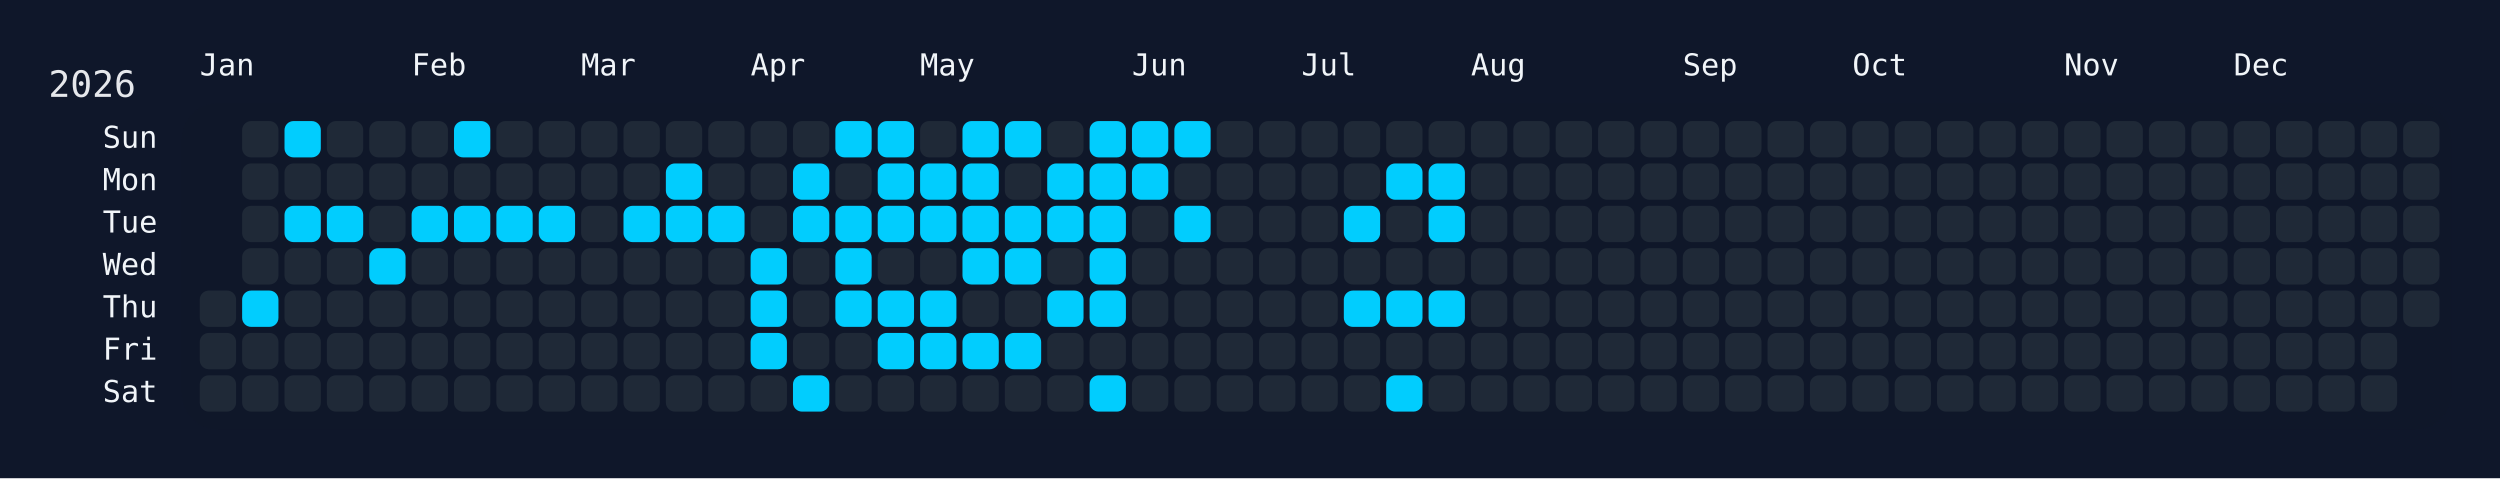
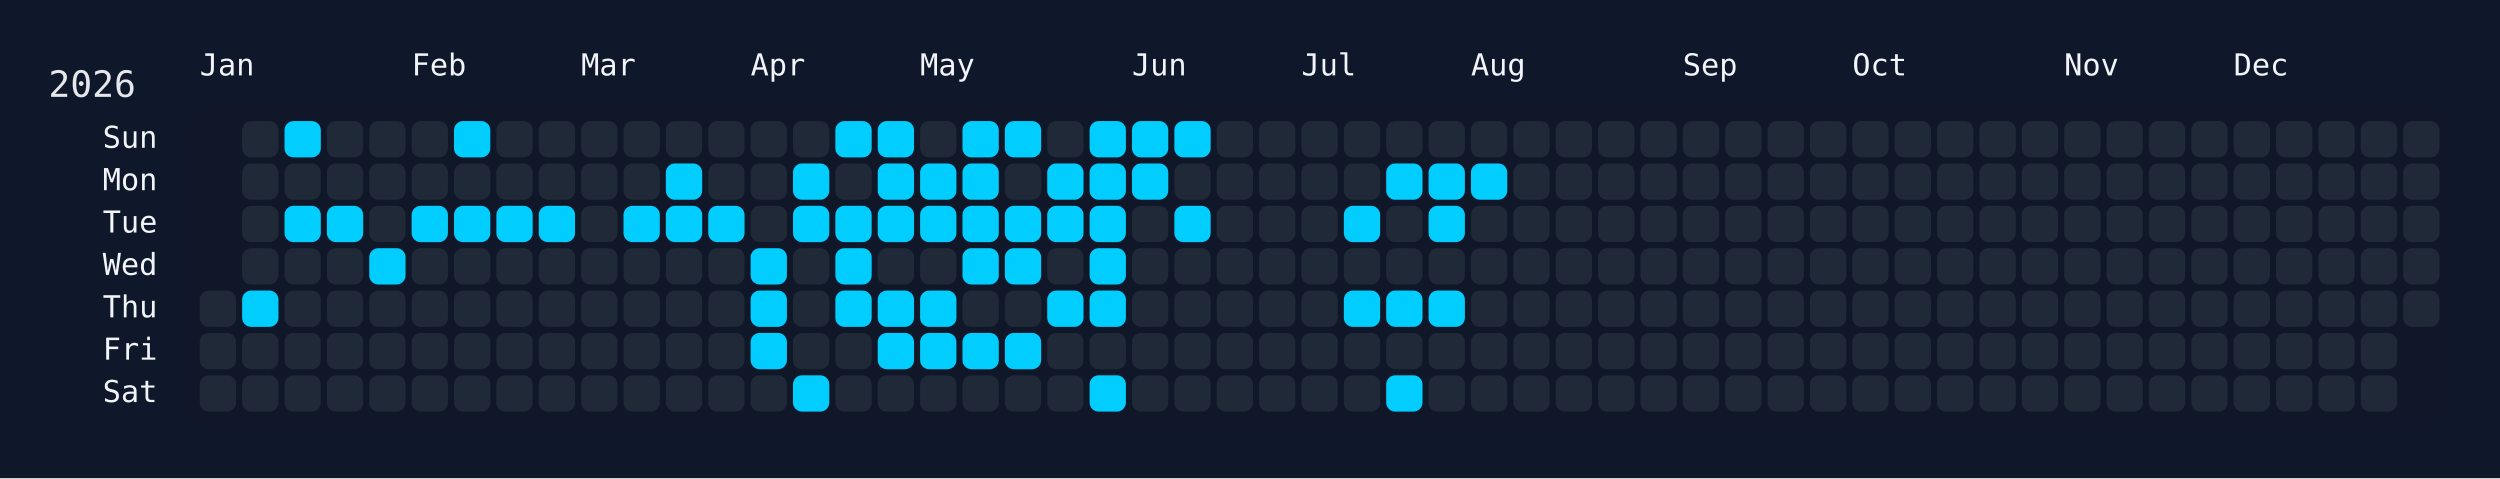
<svg xmlns="http://www.w3.org/2000/svg" width="826" height="158" viewBox="0 0 826 158">
  <rect width="826" height="158" fill="#0f172a" />
  <rect x="60" y="34" width="750" height="108" rx="12" ry="12" fill="rgba(15, 23, 42, 0.8)" />
  <text x="16" y="32" font-size="12" fill="#e5e7eb" font-family="JetBrains Mono, ui-monospace, SFMono-Regular, Menlo, Monaco, Consolas, monospace">2026</text>
  <text x="66" y="18" font-size="10" fill="#f1f5f9" font-family="JetBrains Mono, ui-monospace, SFMono-Regular, Menlo, Monaco, Consolas, monospace" dominant-baseline="hanging">Jan</text>
  <text x="136" y="18" font-size="10" fill="#f1f5f9" font-family="JetBrains Mono, ui-monospace, SFMono-Regular, Menlo, Monaco, Consolas, monospace" dominant-baseline="hanging">Feb</text>
  <text x="192" y="18" font-size="10" fill="#f1f5f9" font-family="JetBrains Mono, ui-monospace, SFMono-Regular, Menlo, Monaco, Consolas, monospace" dominant-baseline="hanging">Mar</text>
  <text x="248" y="18" font-size="10" fill="#f1f5f9" font-family="JetBrains Mono, ui-monospace, SFMono-Regular, Menlo, Monaco, Consolas, monospace" dominant-baseline="hanging">Apr</text>
  <text x="304" y="18" font-size="10" fill="#f1f5f9" font-family="JetBrains Mono, ui-monospace, SFMono-Regular, Menlo, Monaco, Consolas, monospace" dominant-baseline="hanging">May</text>
  <text x="374" y="18" font-size="10" fill="#f1f5f9" font-family="JetBrains Mono, ui-monospace, SFMono-Regular, Menlo, Monaco, Consolas, monospace" dominant-baseline="hanging">Jun</text>
  <text x="430" y="18" font-size="10" fill="#f1f5f9" font-family="JetBrains Mono, ui-monospace, SFMono-Regular, Menlo, Monaco, Consolas, monospace" dominant-baseline="hanging">Jul</text>
  <text x="486" y="18" font-size="10" fill="#f1f5f9" font-family="JetBrains Mono, ui-monospace, SFMono-Regular, Menlo, Monaco, Consolas, monospace" dominant-baseline="hanging">Aug</text>
  <text x="556" y="18" font-size="10" fill="#f1f5f9" font-family="JetBrains Mono, ui-monospace, SFMono-Regular, Menlo, Monaco, Consolas, monospace" dominant-baseline="hanging">Sep</text>
  <text x="612" y="18" font-size="10" fill="#f1f5f9" font-family="JetBrains Mono, ui-monospace, SFMono-Regular, Menlo, Monaco, Consolas, monospace" dominant-baseline="hanging">Oct</text>
  <text x="682" y="18" font-size="10" fill="#f1f5f9" font-family="JetBrains Mono, ui-monospace, SFMono-Regular, Menlo, Monaco, Consolas, monospace" dominant-baseline="hanging">Nov</text>
  <text x="738" y="18" font-size="10" fill="#f1f5f9" font-family="JetBrains Mono, ui-monospace, SFMono-Regular, Menlo, Monaco, Consolas, monospace" dominant-baseline="hanging">Dec</text>
  <text x="52" y="46.0" font-size="10" fill="#f1f5f9" font-family="JetBrains Mono, ui-monospace, SFMono-Regular, Menlo, Monaco, Consolas, monospace" text-anchor="end" dominant-baseline="middle">Sun</text>
  <text x="52" y="60.0" font-size="10" fill="#f1f5f9" font-family="JetBrains Mono, ui-monospace, SFMono-Regular, Menlo, Monaco, Consolas, monospace" text-anchor="end" dominant-baseline="middle">Mon</text>
  <text x="52" y="74.0" font-size="10" fill="#f1f5f9" font-family="JetBrains Mono, ui-monospace, SFMono-Regular, Menlo, Monaco, Consolas, monospace" text-anchor="end" dominant-baseline="middle">Tue</text>
  <text x="52" y="88.0" font-size="10" fill="#f1f5f9" font-family="JetBrains Mono, ui-monospace, SFMono-Regular, Menlo, Monaco, Consolas, monospace" text-anchor="end" dominant-baseline="middle">Wed</text>
  <text x="52" y="102.0" font-size="10" fill="#f1f5f9" font-family="JetBrains Mono, ui-monospace, SFMono-Regular, Menlo, Monaco, Consolas, monospace" text-anchor="end" dominant-baseline="middle">Thu</text>
  <text x="52" y="116.0" font-size="10" fill="#f1f5f9" font-family="JetBrains Mono, ui-monospace, SFMono-Regular, Menlo, Monaco, Consolas, monospace" text-anchor="end" dominant-baseline="middle">Fri</text>
  <text x="52" y="130.0" font-size="10" fill="#f1f5f9" font-family="JetBrains Mono, ui-monospace, SFMono-Regular, Menlo, Monaco, Consolas, monospace" text-anchor="end" dominant-baseline="middle">Sat</text>
  <g transform="translate(66,40)">
    <rect x="0" y="56" width="12" height="12" rx="3" ry="3" fill="#1f2937" data-date="2026-01-01" />
    <rect x="0" y="70" width="12" height="12" rx="3" ry="3" fill="#1f2937" data-date="2026-01-02" />
    <rect x="0" y="84" width="12" height="12" rx="3" ry="3" fill="#1f2937" data-date="2026-01-03" />
    <rect x="14" y="0" width="12" height="12" rx="3" ry="3" fill="#1f2937" data-date="2026-01-04" />
    <rect x="14" y="14" width="12" height="12" rx="3" ry="3" fill="#1f2937" data-date="2026-01-05" />
    <rect x="14" y="28" width="12" height="12" rx="3" ry="3" fill="#1f2937" data-date="2026-01-06" />
    <rect x="14" y="42" width="12" height="12" rx="3" ry="3" fill="#1f2937" data-date="2026-01-07" />
    <rect x="14" y="56" width="12" height="12" rx="3" ry="3" fill="#01cdfe" data-date="2026-01-08" />
    <rect x="14" y="70" width="12" height="12" rx="3" ry="3" fill="#1f2937" data-date="2026-01-09" />
    <rect x="14" y="84" width="12" height="12" rx="3" ry="3" fill="#1f2937" data-date="2026-01-10" />
    <rect x="28" y="0" width="12" height="12" rx="3" ry="3" fill="#01cdfe" data-date="2026-01-11" />
    <rect x="28" y="14" width="12" height="12" rx="3" ry="3" fill="#1f2937" data-date="2026-01-12" />
    <rect x="28" y="28" width="12" height="12" rx="3" ry="3" fill="#01cdfe" data-date="2026-01-13" />
    <rect x="28" y="42" width="12" height="12" rx="3" ry="3" fill="#1f2937" data-date="2026-01-14" />
    <rect x="28" y="56" width="12" height="12" rx="3" ry="3" fill="#1f2937" data-date="2026-01-15" />
    <rect x="28" y="70" width="12" height="12" rx="3" ry="3" fill="#1f2937" data-date="2026-01-16" />
    <rect x="28" y="84" width="12" height="12" rx="3" ry="3" fill="#1f2937" data-date="2026-01-17" />
    <rect x="42" y="0" width="12" height="12" rx="3" ry="3" fill="#1f2937" data-date="2026-01-18" />
    <rect x="42" y="14" width="12" height="12" rx="3" ry="3" fill="#1f2937" data-date="2026-01-19" />
    <rect x="42" y="28" width="12" height="12" rx="3" ry="3" fill="#01cdfe" data-date="2026-01-20" />
    <rect x="42" y="42" width="12" height="12" rx="3" ry="3" fill="#1f2937" data-date="2026-01-21" />
    <rect x="42" y="56" width="12" height="12" rx="3" ry="3" fill="#1f2937" data-date="2026-01-22" />
    <rect x="42" y="70" width="12" height="12" rx="3" ry="3" fill="#1f2937" data-date="2026-01-23" />
    <rect x="42" y="84" width="12" height="12" rx="3" ry="3" fill="#1f2937" data-date="2026-01-24" />
    <rect x="56" y="0" width="12" height="12" rx="3" ry="3" fill="#1f2937" data-date="2026-01-25" />
    <rect x="56" y="14" width="12" height="12" rx="3" ry="3" fill="#1f2937" data-date="2026-01-26" />
    <rect x="56" y="28" width="12" height="12" rx="3" ry="3" fill="#1f2937" data-date="2026-01-27" />
    <rect x="56" y="42" width="12" height="12" rx="3" ry="3" fill="#01cdfe" data-date="2026-01-28" />
    <rect x="56" y="56" width="12" height="12" rx="3" ry="3" fill="#1f2937" data-date="2026-01-29" />
    <rect x="56" y="70" width="12" height="12" rx="3" ry="3" fill="#1f2937" data-date="2026-01-30" />
    <rect x="56" y="84" width="12" height="12" rx="3" ry="3" fill="#1f2937" data-date="2026-01-31" />
    <rect x="70" y="0" width="12" height="12" rx="3" ry="3" fill="#1f2937" data-date="2026-02-01" />
    <rect x="70" y="14" width="12" height="12" rx="3" ry="3" fill="#1f2937" data-date="2026-02-02" />
    <rect x="70" y="28" width="12" height="12" rx="3" ry="3" fill="#01cdfe" data-date="2026-02-03" />
    <rect x="70" y="42" width="12" height="12" rx="3" ry="3" fill="#1f2937" data-date="2026-02-04" />
    <rect x="70" y="56" width="12" height="12" rx="3" ry="3" fill="#1f2937" data-date="2026-02-05" />
    <rect x="70" y="70" width="12" height="12" rx="3" ry="3" fill="#1f2937" data-date="2026-02-06" />
    <rect x="70" y="84" width="12" height="12" rx="3" ry="3" fill="#1f2937" data-date="2026-02-07" />
    <rect x="84" y="0" width="12" height="12" rx="3" ry="3" fill="#01cdfe" data-date="2026-02-08" />
    <rect x="84" y="14" width="12" height="12" rx="3" ry="3" fill="#1f2937" data-date="2026-02-09" />
    <rect x="84" y="28" width="12" height="12" rx="3" ry="3" fill="#01cdfe" data-date="2026-02-10" />
    <rect x="84" y="42" width="12" height="12" rx="3" ry="3" fill="#1f2937" data-date="2026-02-11" />
    <rect x="84" y="56" width="12" height="12" rx="3" ry="3" fill="#1f2937" data-date="2026-02-12" />
    <rect x="84" y="70" width="12" height="12" rx="3" ry="3" fill="#1f2937" data-date="2026-02-13" />
    <rect x="84" y="84" width="12" height="12" rx="3" ry="3" fill="#1f2937" data-date="2026-02-14" />
    <rect x="98" y="0" width="12" height="12" rx="3" ry="3" fill="#1f2937" data-date="2026-02-15" />
    <rect x="98" y="14" width="12" height="12" rx="3" ry="3" fill="#1f2937" data-date="2026-02-16" />
    <rect x="98" y="28" width="12" height="12" rx="3" ry="3" fill="#01cdfe" data-date="2026-02-17" />
    <rect x="98" y="42" width="12" height="12" rx="3" ry="3" fill="#1f2937" data-date="2026-02-18" />
    <rect x="98" y="56" width="12" height="12" rx="3" ry="3" fill="#1f2937" data-date="2026-02-19" />
    <rect x="98" y="70" width="12" height="12" rx="3" ry="3" fill="#1f2937" data-date="2026-02-20" />
    <rect x="98" y="84" width="12" height="12" rx="3" ry="3" fill="#1f2937" data-date="2026-02-21" />
    <rect x="112" y="0" width="12" height="12" rx="3" ry="3" fill="#1f2937" data-date="2026-02-22" />
    <rect x="112" y="14" width="12" height="12" rx="3" ry="3" fill="#1f2937" data-date="2026-02-23" />
    <rect x="112" y="28" width="12" height="12" rx="3" ry="3" fill="#01cdfe" data-date="2026-02-24" />
    <rect x="112" y="42" width="12" height="12" rx="3" ry="3" fill="#1f2937" data-date="2026-02-25" />
    <rect x="112" y="56" width="12" height="12" rx="3" ry="3" fill="#1f2937" data-date="2026-02-26" />
    <rect x="112" y="70" width="12" height="12" rx="3" ry="3" fill="#1f2937" data-date="2026-02-27" />
    <rect x="112" y="84" width="12" height="12" rx="3" ry="3" fill="#1f2937" data-date="2026-02-28" />
    <rect x="126" y="0" width="12" height="12" rx="3" ry="3" fill="#1f2937" data-date="2026-03-01" />
    <rect x="126" y="14" width="12" height="12" rx="3" ry="3" fill="#1f2937" data-date="2026-03-02" />
    <rect x="126" y="28" width="12" height="12" rx="3" ry="3" fill="#1f2937" data-date="2026-03-03" />
    <rect x="126" y="42" width="12" height="12" rx="3" ry="3" fill="#1f2937" data-date="2026-03-04" />
    <rect x="126" y="56" width="12" height="12" rx="3" ry="3" fill="#1f2937" data-date="2026-03-05" />
    <rect x="126" y="70" width="12" height="12" rx="3" ry="3" fill="#1f2937" data-date="2026-03-06" />
    <rect x="126" y="84" width="12" height="12" rx="3" ry="3" fill="#1f2937" data-date="2026-03-07" />
    <rect x="140" y="0" width="12" height="12" rx="3" ry="3" fill="#1f2937" data-date="2026-03-08" />
    <rect x="140" y="14" width="12" height="12" rx="3" ry="3" fill="#1f2937" data-date="2026-03-09" />
    <rect x="140" y="28" width="12" height="12" rx="3" ry="3" fill="#01cdfe" data-date="2026-03-10" />
    <rect x="140" y="42" width="12" height="12" rx="3" ry="3" fill="#1f2937" data-date="2026-03-11" />
    <rect x="140" y="56" width="12" height="12" rx="3" ry="3" fill="#1f2937" data-date="2026-03-12" />
    <rect x="140" y="70" width="12" height="12" rx="3" ry="3" fill="#1f2937" data-date="2026-03-13" />
    <rect x="140" y="84" width="12" height="12" rx="3" ry="3" fill="#1f2937" data-date="2026-03-14" />
    <rect x="154" y="0" width="12" height="12" rx="3" ry="3" fill="#1f2937" data-date="2026-03-15" />
    <rect x="154" y="14" width="12" height="12" rx="3" ry="3" fill="#01cdfe" data-date="2026-03-16" />
    <rect x="154" y="28" width="12" height="12" rx="3" ry="3" fill="#01cdfe" data-date="2026-03-17" />
    <rect x="154" y="42" width="12" height="12" rx="3" ry="3" fill="#1f2937" data-date="2026-03-18" />
    <rect x="154" y="56" width="12" height="12" rx="3" ry="3" fill="#1f2937" data-date="2026-03-19" />
    <rect x="154" y="70" width="12" height="12" rx="3" ry="3" fill="#1f2937" data-date="2026-03-20" />
    <rect x="154" y="84" width="12" height="12" rx="3" ry="3" fill="#1f2937" data-date="2026-03-21" />
    <rect x="168" y="0" width="12" height="12" rx="3" ry="3" fill="#1f2937" data-date="2026-03-22" />
    <rect x="168" y="14" width="12" height="12" rx="3" ry="3" fill="#1f2937" data-date="2026-03-23" />
    <rect x="168" y="28" width="12" height="12" rx="3" ry="3" fill="#01cdfe" data-date="2026-03-24" />
    <rect x="168" y="42" width="12" height="12" rx="3" ry="3" fill="#1f2937" data-date="2026-03-25" />
    <rect x="168" y="56" width="12" height="12" rx="3" ry="3" fill="#1f2937" data-date="2026-03-26" />
    <rect x="168" y="70" width="12" height="12" rx="3" ry="3" fill="#1f2937" data-date="2026-03-27" />
    <rect x="168" y="84" width="12" height="12" rx="3" ry="3" fill="#1f2937" data-date="2026-03-28" />
    <rect x="182" y="0" width="12" height="12" rx="3" ry="3" fill="#1f2937" data-date="2026-03-29" />
    <rect x="182" y="14" width="12" height="12" rx="3" ry="3" fill="#1f2937" data-date="2026-03-30" />
    <rect x="182" y="28" width="12" height="12" rx="3" ry="3" fill="#1f2937" data-date="2026-03-31" />
    <rect x="182" y="42" width="12" height="12" rx="3" ry="3" fill="#01cdfe" data-date="2026-04-01" />
    <rect x="182" y="56" width="12" height="12" rx="3" ry="3" fill="#01cdfe" data-date="2026-04-02" />
    <rect x="182" y="70" width="12" height="12" rx="3" ry="3" fill="#01cdfe" data-date="2026-04-03" />
    <rect x="182" y="84" width="12" height="12" rx="3" ry="3" fill="#1f2937" data-date="2026-04-04" />
    <rect x="196" y="0" width="12" height="12" rx="3" ry="3" fill="#1f2937" data-date="2026-04-05" />
    <rect x="196" y="14" width="12" height="12" rx="3" ry="3" fill="#01cdfe" data-date="2026-04-06" />
    <rect x="196" y="28" width="12" height="12" rx="3" ry="3" fill="#01cdfe" data-date="2026-04-07" />
    <rect x="196" y="42" width="12" height="12" rx="3" ry="3" fill="#1f2937" data-date="2026-04-08" />
    <rect x="196" y="56" width="12" height="12" rx="3" ry="3" fill="#1f2937" data-date="2026-04-09" />
    <rect x="196" y="70" width="12" height="12" rx="3" ry="3" fill="#1f2937" data-date="2026-04-10" />
    <rect x="196" y="84" width="12" height="12" rx="3" ry="3" fill="#01cdfe" data-date="2026-04-11" />
    <rect x="210" y="0" width="12" height="12" rx="3" ry="3" fill="#01cdfe" data-date="2026-04-12" />
    <rect x="210" y="14" width="12" height="12" rx="3" ry="3" fill="#1f2937" data-date="2026-04-13" />
    <rect x="210" y="28" width="12" height="12" rx="3" ry="3" fill="#01cdfe" data-date="2026-04-14" />
    <rect x="210" y="42" width="12" height="12" rx="3" ry="3" fill="#01cdfe" data-date="2026-04-15" />
    <rect x="210" y="56" width="12" height="12" rx="3" ry="3" fill="#01cdfe" data-date="2026-04-16" />
    <rect x="210" y="70" width="12" height="12" rx="3" ry="3" fill="#1f2937" data-date="2026-04-17" />
    <rect x="210" y="84" width="12" height="12" rx="3" ry="3" fill="#1f2937" data-date="2026-04-18" />
    <rect x="224" y="0" width="12" height="12" rx="3" ry="3" fill="#01cdfe" data-date="2026-04-19" />
    <rect x="224" y="14" width="12" height="12" rx="3" ry="3" fill="#01cdfe" data-date="2026-04-20" />
    <rect x="224" y="28" width="12" height="12" rx="3" ry="3" fill="#01cdfe" data-date="2026-04-21" />
    <rect x="224" y="42" width="12" height="12" rx="3" ry="3" fill="#1f2937" data-date="2026-04-22" />
    <rect x="224" y="56" width="12" height="12" rx="3" ry="3" fill="#01cdfe" data-date="2026-04-23" />
    <rect x="224" y="70" width="12" height="12" rx="3" ry="3" fill="#01cdfe" data-date="2026-04-24" />
    <rect x="224" y="84" width="12" height="12" rx="3" ry="3" fill="#1f2937" data-date="2026-04-25" />
    <rect x="238" y="0" width="12" height="12" rx="3" ry="3" fill="#1f2937" data-date="2026-04-26" />
    <rect x="238" y="14" width="12" height="12" rx="3" ry="3" fill="#01cdfe" data-date="2026-04-27" />
    <rect x="238" y="28" width="12" height="12" rx="3" ry="3" fill="#01cdfe" data-date="2026-04-28" />
    <rect x="238" y="42" width="12" height="12" rx="3" ry="3" fill="#1f2937" data-date="2026-04-29" />
    <rect x="238" y="56" width="12" height="12" rx="3" ry="3" fill="#01cdfe" data-date="2026-04-30" />
    <rect x="238" y="70" width="12" height="12" rx="3" ry="3" fill="#01cdfe" data-date="2026-05-01" />
    <rect x="238" y="84" width="12" height="12" rx="3" ry="3" fill="#1f2937" data-date="2026-05-02" />
    <rect x="252" y="0" width="12" height="12" rx="3" ry="3" fill="#01cdfe" data-date="2026-05-03" />
    <rect x="252" y="14" width="12" height="12" rx="3" ry="3" fill="#01cdfe" data-date="2026-05-04" />
    <rect x="252" y="28" width="12" height="12" rx="3" ry="3" fill="#01cdfe" data-date="2026-05-05" />
    <rect x="252" y="42" width="12" height="12" rx="3" ry="3" fill="#01cdfe" data-date="2026-05-06" />
    <rect x="252" y="56" width="12" height="12" rx="3" ry="3" fill="#1f2937" data-date="2026-05-07" />
    <rect x="252" y="70" width="12" height="12" rx="3" ry="3" fill="#01cdfe" data-date="2026-05-08" />
    <rect x="252" y="84" width="12" height="12" rx="3" ry="3" fill="#1f2937" data-date="2026-05-09" />
    <rect x="266" y="0" width="12" height="12" rx="3" ry="3" fill="#01cdfe" data-date="2026-05-10" />
    <rect x="266" y="14" width="12" height="12" rx="3" ry="3" fill="#1f2937" data-date="2026-05-11" />
    <rect x="266" y="28" width="12" height="12" rx="3" ry="3" fill="#01cdfe" data-date="2026-05-12" />
    <rect x="266" y="42" width="12" height="12" rx="3" ry="3" fill="#01cdfe" data-date="2026-05-13" />
    <rect x="266" y="56" width="12" height="12" rx="3" ry="3" fill="#1f2937" data-date="2026-05-14" />
    <rect x="266" y="70" width="12" height="12" rx="3" ry="3" fill="#01cdfe" data-date="2026-05-15" />
    <rect x="266" y="84" width="12" height="12" rx="3" ry="3" fill="#1f2937" data-date="2026-05-16" />
    <rect x="280" y="0" width="12" height="12" rx="3" ry="3" fill="#1f2937" data-date="2026-05-17" />
    <rect x="280" y="14" width="12" height="12" rx="3" ry="3" fill="#01cdfe" data-date="2026-05-18" />
    <rect x="280" y="28" width="12" height="12" rx="3" ry="3" fill="#01cdfe" data-date="2026-05-19" />
    <rect x="280" y="42" width="12" height="12" rx="3" ry="3" fill="#1f2937" data-date="2026-05-20" />
    <rect x="280" y="56" width="12" height="12" rx="3" ry="3" fill="#01cdfe" data-date="2026-05-21" />
    <rect x="280" y="70" width="12" height="12" rx="3" ry="3" fill="#1f2937" data-date="2026-05-22" />
    <rect x="280" y="84" width="12" height="12" rx="3" ry="3" fill="#1f2937" data-date="2026-05-23" />
    <rect x="294" y="0" width="12" height="12" rx="3" ry="3" fill="#01cdfe" data-date="2026-05-24" />
    <rect x="294" y="14" width="12" height="12" rx="3" ry="3" fill="#01cdfe" data-date="2026-05-25" />
    <rect x="294" y="28" width="12" height="12" rx="3" ry="3" fill="#01cdfe" data-date="2026-05-26" />
    <rect x="294" y="42" width="12" height="12" rx="3" ry="3" fill="#01cdfe" data-date="2026-05-27" />
    <rect x="294" y="56" width="12" height="12" rx="3" ry="3" fill="#01cdfe" data-date="2026-05-28" />
    <rect x="294" y="70" width="12" height="12" rx="3" ry="3" fill="#1f2937" data-date="2026-05-29" />
    <rect x="294" y="84" width="12" height="12" rx="3" ry="3" fill="#01cdfe" data-date="2026-05-30" />
    <rect x="308" y="0" width="12" height="12" rx="3" ry="3" fill="#01cdfe" data-date="2026-05-31" />
    <rect x="308" y="14" width="12" height="12" rx="3" ry="3" fill="#01cdfe" data-date="2026-06-01" />
    <rect x="308" y="28" width="12" height="12" rx="3" ry="3" fill="#1f2937" data-date="2026-06-02" />
    <rect x="308" y="42" width="12" height="12" rx="3" ry="3" fill="#1f2937" data-date="2026-06-03" />
    <rect x="308" y="56" width="12" height="12" rx="3" ry="3" fill="#1f2937" data-date="2026-06-04" />
    <rect x="308" y="70" width="12" height="12" rx="3" ry="3" fill="#1f2937" data-date="2026-06-05" />
    <rect x="308" y="84" width="12" height="12" rx="3" ry="3" fill="#1f2937" data-date="2026-06-06" />
    <rect x="322" y="0" width="12" height="12" rx="3" ry="3" fill="#01cdfe" data-date="2026-06-07" />
    <rect x="322" y="14" width="12" height="12" rx="3" ry="3" fill="#1f2937" data-date="2026-06-08" />
    <rect x="322" y="28" width="12" height="12" rx="3" ry="3" fill="#01cdfe" data-date="2026-06-09" />
    <rect x="322" y="42" width="12" height="12" rx="3" ry="3" fill="#1f2937" data-date="2026-06-10" />
    <rect x="322" y="56" width="12" height="12" rx="3" ry="3" fill="#1f2937" data-date="2026-06-11" />
    <rect x="322" y="70" width="12" height="12" rx="3" ry="3" fill="#1f2937" data-date="2026-06-12" />
    <rect x="322" y="84" width="12" height="12" rx="3" ry="3" fill="#1f2937" data-date="2026-06-13" />
    <rect x="336" y="0" width="12" height="12" rx="3" ry="3" fill="#1f2937" data-date="2026-06-14" />
    <rect x="336" y="14" width="12" height="12" rx="3" ry="3" fill="#1f2937" data-date="2026-06-15" />
    <rect x="336" y="28" width="12" height="12" rx="3" ry="3" fill="#1f2937" data-date="2026-06-16" />
    <rect x="336" y="42" width="12" height="12" rx="3" ry="3" fill="#1f2937" data-date="2026-06-17" />
    <rect x="336" y="56" width="12" height="12" rx="3" ry="3" fill="#1f2937" data-date="2026-06-18" />
    <rect x="336" y="70" width="12" height="12" rx="3" ry="3" fill="#1f2937" data-date="2026-06-19" />
    <rect x="336" y="84" width="12" height="12" rx="3" ry="3" fill="#1f2937" data-date="2026-06-20" />
    <rect x="350" y="0" width="12" height="12" rx="3" ry="3" fill="#1f2937" data-date="2026-06-21" />
    <rect x="350" y="14" width="12" height="12" rx="3" ry="3" fill="#1f2937" data-date="2026-06-22" />
    <rect x="350" y="28" width="12" height="12" rx="3" ry="3" fill="#1f2937" data-date="2026-06-23" />
    <rect x="350" y="42" width="12" height="12" rx="3" ry="3" fill="#1f2937" data-date="2026-06-24" />
    <rect x="350" y="56" width="12" height="12" rx="3" ry="3" fill="#1f2937" data-date="2026-06-25" />
    <rect x="350" y="70" width="12" height="12" rx="3" ry="3" fill="#1f2937" data-date="2026-06-26" />
    <rect x="350" y="84" width="12" height="12" rx="3" ry="3" fill="#1f2937" data-date="2026-06-27" />
    <rect x="364" y="0" width="12" height="12" rx="3" ry="3" fill="#1f2937" data-date="2026-06-28" />
    <rect x="364" y="14" width="12" height="12" rx="3" ry="3" fill="#1f2937" data-date="2026-06-29" />
    <rect x="364" y="28" width="12" height="12" rx="3" ry="3" fill="#1f2937" data-date="2026-06-30" />
    <rect x="364" y="42" width="12" height="12" rx="3" ry="3" fill="#1f2937" data-date="2026-07-01" />
    <rect x="364" y="56" width="12" height="12" rx="3" ry="3" fill="#1f2937" data-date="2026-07-02" />
    <rect x="364" y="70" width="12" height="12" rx="3" ry="3" fill="#1f2937" data-date="2026-07-03" />
    <rect x="364" y="84" width="12" height="12" rx="3" ry="3" fill="#1f2937" data-date="2026-07-04" />
    <rect x="378" y="0" width="12" height="12" rx="3" ry="3" fill="#1f2937" data-date="2026-07-05" />
    <rect x="378" y="14" width="12" height="12" rx="3" ry="3" fill="#1f2937" data-date="2026-07-06" />
    <rect x="378" y="28" width="12" height="12" rx="3" ry="3" fill="#01cdfe" data-date="2026-07-07" />
    <rect x="378" y="42" width="12" height="12" rx="3" ry="3" fill="#1f2937" data-date="2026-07-08" />
    <rect x="378" y="56" width="12" height="12" rx="3" ry="3" fill="#01cdfe" data-date="2026-07-09" />
    <rect x="378" y="70" width="12" height="12" rx="3" ry="3" fill="#1f2937" data-date="2026-07-10" />
    <rect x="378" y="84" width="12" height="12" rx="3" ry="3" fill="#1f2937" data-date="2026-07-11" />
    <rect x="392" y="0" width="12" height="12" rx="3" ry="3" fill="#1f2937" data-date="2026-07-12" />
    <rect x="392" y="14" width="12" height="12" rx="3" ry="3" fill="#01cdfe" data-date="2026-07-13" />
    <rect x="392" y="28" width="12" height="12" rx="3" ry="3" fill="#1f2937" data-date="2026-07-14" />
    <rect x="392" y="42" width="12" height="12" rx="3" ry="3" fill="#1f2937" data-date="2026-07-15" />
    <rect x="392" y="56" width="12" height="12" rx="3" ry="3" fill="#01cdfe" data-date="2026-07-16" />
    <rect x="392" y="70" width="12" height="12" rx="3" ry="3" fill="#1f2937" data-date="2026-07-17" />
    <rect x="392" y="84" width="12" height="12" rx="3" ry="3" fill="#01cdfe" data-date="2026-07-18" />
    <rect x="406" y="0" width="12" height="12" rx="3" ry="3" fill="#1f2937" data-date="2026-07-19" />
    <rect x="406" y="14" width="12" height="12" rx="3" ry="3" fill="#01cdfe" data-date="2026-07-20" />
    <rect x="406" y="28" width="12" height="12" rx="3" ry="3" fill="#01cdfe" data-date="2026-07-21" />
    <rect x="406" y="42" width="12" height="12" rx="3" ry="3" fill="#1f2937" data-date="2026-07-22" />
    <rect x="406" y="56" width="12" height="12" rx="3" ry="3" fill="#01cdfe" data-date="2026-07-23" />
    <rect x="406" y="70" width="12" height="12" rx="3" ry="3" fill="#1f2937" data-date="2026-07-24" />
    <rect x="406" y="84" width="12" height="12" rx="3" ry="3" fill="#1f2937" data-date="2026-07-25" />
    <rect x="420" y="0" width="12" height="12" rx="3" ry="3" fill="#1f2937" data-date="2026-07-26" />
-     <rect x="420" y="14" width="12" height="12" rx="3" ry="3" fill="#1f2937" data-date="2026-07-27" />
+     <rect x="420" y="14" width="12" height="12" rx="3" ry="3" fill="#01cdfe" data-date="2026-07-27" />
    <rect x="420" y="28" width="12" height="12" rx="3" ry="3" fill="#1f2937" data-date="2026-07-28" />
    <rect x="420" y="42" width="12" height="12" rx="3" ry="3" fill="#1f2937" data-date="2026-07-29" />
    <rect x="420" y="56" width="12" height="12" rx="3" ry="3" fill="#1f2937" data-date="2026-07-30" />
    <rect x="420" y="70" width="12" height="12" rx="3" ry="3" fill="#1f2937" data-date="2026-07-31" />
    <rect x="420" y="84" width="12" height="12" rx="3" ry="3" fill="#1f2937" data-date="2026-08-01" />
    <rect x="434" y="0" width="12" height="12" rx="3" ry="3" fill="#1f2937" data-date="2026-08-02" />
    <rect x="434" y="14" width="12" height="12" rx="3" ry="3" fill="#1f2937" data-date="2026-08-03" />
    <rect x="434" y="28" width="12" height="12" rx="3" ry="3" fill="#1f2937" data-date="2026-08-04" />
    <rect x="434" y="42" width="12" height="12" rx="3" ry="3" fill="#1f2937" data-date="2026-08-05" />
    <rect x="434" y="56" width="12" height="12" rx="3" ry="3" fill="#1f2937" data-date="2026-08-06" />
    <rect x="434" y="70" width="12" height="12" rx="3" ry="3" fill="#1f2937" data-date="2026-08-07" />
    <rect x="434" y="84" width="12" height="12" rx="3" ry="3" fill="#1f2937" data-date="2026-08-08" />
    <rect x="448" y="0" width="12" height="12" rx="3" ry="3" fill="#1f2937" data-date="2026-08-09" />
    <rect x="448" y="14" width="12" height="12" rx="3" ry="3" fill="#1f2937" data-date="2026-08-10" />
    <rect x="448" y="28" width="12" height="12" rx="3" ry="3" fill="#1f2937" data-date="2026-08-11" />
    <rect x="448" y="42" width="12" height="12" rx="3" ry="3" fill="#1f2937" data-date="2026-08-12" />
    <rect x="448" y="56" width="12" height="12" rx="3" ry="3" fill="#1f2937" data-date="2026-08-13" />
    <rect x="448" y="70" width="12" height="12" rx="3" ry="3" fill="#1f2937" data-date="2026-08-14" />
    <rect x="448" y="84" width="12" height="12" rx="3" ry="3" fill="#1f2937" data-date="2026-08-15" />
    <rect x="462" y="0" width="12" height="12" rx="3" ry="3" fill="#1f2937" data-date="2026-08-16" />
    <rect x="462" y="14" width="12" height="12" rx="3" ry="3" fill="#1f2937" data-date="2026-08-17" />
    <rect x="462" y="28" width="12" height="12" rx="3" ry="3" fill="#1f2937" data-date="2026-08-18" />
    <rect x="462" y="42" width="12" height="12" rx="3" ry="3" fill="#1f2937" data-date="2026-08-19" />
    <rect x="462" y="56" width="12" height="12" rx="3" ry="3" fill="#1f2937" data-date="2026-08-20" />
    <rect x="462" y="70" width="12" height="12" rx="3" ry="3" fill="#1f2937" data-date="2026-08-21" />
    <rect x="462" y="84" width="12" height="12" rx="3" ry="3" fill="#1f2937" data-date="2026-08-22" />
    <rect x="476" y="0" width="12" height="12" rx="3" ry="3" fill="#1f2937" data-date="2026-08-23" />
    <rect x="476" y="14" width="12" height="12" rx="3" ry="3" fill="#1f2937" data-date="2026-08-24" />
    <rect x="476" y="28" width="12" height="12" rx="3" ry="3" fill="#1f2937" data-date="2026-08-25" />
    <rect x="476" y="42" width="12" height="12" rx="3" ry="3" fill="#1f2937" data-date="2026-08-26" />
    <rect x="476" y="56" width="12" height="12" rx="3" ry="3" fill="#1f2937" data-date="2026-08-27" />
    <rect x="476" y="70" width="12" height="12" rx="3" ry="3" fill="#1f2937" data-date="2026-08-28" />
    <rect x="476" y="84" width="12" height="12" rx="3" ry="3" fill="#1f2937" data-date="2026-08-29" />
    <rect x="490" y="0" width="12" height="12" rx="3" ry="3" fill="#1f2937" data-date="2026-08-30" />
    <rect x="490" y="14" width="12" height="12" rx="3" ry="3" fill="#1f2937" data-date="2026-08-31" />
    <rect x="490" y="28" width="12" height="12" rx="3" ry="3" fill="#1f2937" data-date="2026-09-01" />
    <rect x="490" y="42" width="12" height="12" rx="3" ry="3" fill="#1f2937" data-date="2026-09-02" />
    <rect x="490" y="56" width="12" height="12" rx="3" ry="3" fill="#1f2937" data-date="2026-09-03" />
    <rect x="490" y="70" width="12" height="12" rx="3" ry="3" fill="#1f2937" data-date="2026-09-04" />
    <rect x="490" y="84" width="12" height="12" rx="3" ry="3" fill="#1f2937" data-date="2026-09-05" />
    <rect x="504" y="0" width="12" height="12" rx="3" ry="3" fill="#1f2937" data-date="2026-09-06" />
    <rect x="504" y="14" width="12" height="12" rx="3" ry="3" fill="#1f2937" data-date="2026-09-07" />
    <rect x="504" y="28" width="12" height="12" rx="3" ry="3" fill="#1f2937" data-date="2026-09-08" />
    <rect x="504" y="42" width="12" height="12" rx="3" ry="3" fill="#1f2937" data-date="2026-09-09" />
    <rect x="504" y="56" width="12" height="12" rx="3" ry="3" fill="#1f2937" data-date="2026-09-10" />
    <rect x="504" y="70" width="12" height="12" rx="3" ry="3" fill="#1f2937" data-date="2026-09-11" />
    <rect x="504" y="84" width="12" height="12" rx="3" ry="3" fill="#1f2937" data-date="2026-09-12" />
    <rect x="518" y="0" width="12" height="12" rx="3" ry="3" fill="#1f2937" data-date="2026-09-13" />
    <rect x="518" y="14" width="12" height="12" rx="3" ry="3" fill="#1f2937" data-date="2026-09-14" />
    <rect x="518" y="28" width="12" height="12" rx="3" ry="3" fill="#1f2937" data-date="2026-09-15" />
    <rect x="518" y="42" width="12" height="12" rx="3" ry="3" fill="#1f2937" data-date="2026-09-16" />
    <rect x="518" y="56" width="12" height="12" rx="3" ry="3" fill="#1f2937" data-date="2026-09-17" />
    <rect x="518" y="70" width="12" height="12" rx="3" ry="3" fill="#1f2937" data-date="2026-09-18" />
    <rect x="518" y="84" width="12" height="12" rx="3" ry="3" fill="#1f2937" data-date="2026-09-19" />
    <rect x="532" y="0" width="12" height="12" rx="3" ry="3" fill="#1f2937" data-date="2026-09-20" />
    <rect x="532" y="14" width="12" height="12" rx="3" ry="3" fill="#1f2937" data-date="2026-09-21" />
    <rect x="532" y="28" width="12" height="12" rx="3" ry="3" fill="#1f2937" data-date="2026-09-22" />
    <rect x="532" y="42" width="12" height="12" rx="3" ry="3" fill="#1f2937" data-date="2026-09-23" />
    <rect x="532" y="56" width="12" height="12" rx="3" ry="3" fill="#1f2937" data-date="2026-09-24" />
    <rect x="532" y="70" width="12" height="12" rx="3" ry="3" fill="#1f2937" data-date="2026-09-25" />
    <rect x="532" y="84" width="12" height="12" rx="3" ry="3" fill="#1f2937" data-date="2026-09-26" />
    <rect x="546" y="0" width="12" height="12" rx="3" ry="3" fill="#1f2937" data-date="2026-09-27" />
    <rect x="546" y="14" width="12" height="12" rx="3" ry="3" fill="#1f2937" data-date="2026-09-28" />
    <rect x="546" y="28" width="12" height="12" rx="3" ry="3" fill="#1f2937" data-date="2026-09-29" />
    <rect x="546" y="42" width="12" height="12" rx="3" ry="3" fill="#1f2937" data-date="2026-09-30" />
    <rect x="546" y="56" width="12" height="12" rx="3" ry="3" fill="#1f2937" data-date="2026-10-01" />
    <rect x="546" y="70" width="12" height="12" rx="3" ry="3" fill="#1f2937" data-date="2026-10-02" />
    <rect x="546" y="84" width="12" height="12" rx="3" ry="3" fill="#1f2937" data-date="2026-10-03" />
    <rect x="560" y="0" width="12" height="12" rx="3" ry="3" fill="#1f2937" data-date="2026-10-04" />
    <rect x="560" y="14" width="12" height="12" rx="3" ry="3" fill="#1f2937" data-date="2026-10-05" />
    <rect x="560" y="28" width="12" height="12" rx="3" ry="3" fill="#1f2937" data-date="2026-10-06" />
    <rect x="560" y="42" width="12" height="12" rx="3" ry="3" fill="#1f2937" data-date="2026-10-07" />
    <rect x="560" y="56" width="12" height="12" rx="3" ry="3" fill="#1f2937" data-date="2026-10-08" />
    <rect x="560" y="70" width="12" height="12" rx="3" ry="3" fill="#1f2937" data-date="2026-10-09" />
    <rect x="560" y="84" width="12" height="12" rx="3" ry="3" fill="#1f2937" data-date="2026-10-10" />
    <rect x="574" y="0" width="12" height="12" rx="3" ry="3" fill="#1f2937" data-date="2026-10-11" />
    <rect x="574" y="14" width="12" height="12" rx="3" ry="3" fill="#1f2937" data-date="2026-10-12" />
    <rect x="574" y="28" width="12" height="12" rx="3" ry="3" fill="#1f2937" data-date="2026-10-13" />
    <rect x="574" y="42" width="12" height="12" rx="3" ry="3" fill="#1f2937" data-date="2026-10-14" />
    <rect x="574" y="56" width="12" height="12" rx="3" ry="3" fill="#1f2937" data-date="2026-10-15" />
    <rect x="574" y="70" width="12" height="12" rx="3" ry="3" fill="#1f2937" data-date="2026-10-16" />
    <rect x="574" y="84" width="12" height="12" rx="3" ry="3" fill="#1f2937" data-date="2026-10-17" />
    <rect x="588" y="0" width="12" height="12" rx="3" ry="3" fill="#1f2937" data-date="2026-10-18" />
    <rect x="588" y="14" width="12" height="12" rx="3" ry="3" fill="#1f2937" data-date="2026-10-19" />
    <rect x="588" y="28" width="12" height="12" rx="3" ry="3" fill="#1f2937" data-date="2026-10-20" />
    <rect x="588" y="42" width="12" height="12" rx="3" ry="3" fill="#1f2937" data-date="2026-10-21" />
    <rect x="588" y="56" width="12" height="12" rx="3" ry="3" fill="#1f2937" data-date="2026-10-22" />
    <rect x="588" y="70" width="12" height="12" rx="3" ry="3" fill="#1f2937" data-date="2026-10-23" />
    <rect x="588" y="84" width="12" height="12" rx="3" ry="3" fill="#1f2937" data-date="2026-10-24" />
    <rect x="602" y="0" width="12" height="12" rx="3" ry="3" fill="#1f2937" data-date="2026-10-25" />
    <rect x="602" y="14" width="12" height="12" rx="3" ry="3" fill="#1f2937" data-date="2026-10-26" />
    <rect x="602" y="28" width="12" height="12" rx="3" ry="3" fill="#1f2937" data-date="2026-10-27" />
    <rect x="602" y="42" width="12" height="12" rx="3" ry="3" fill="#1f2937" data-date="2026-10-28" />
    <rect x="602" y="56" width="12" height="12" rx="3" ry="3" fill="#1f2937" data-date="2026-10-29" />
    <rect x="602" y="70" width="12" height="12" rx="3" ry="3" fill="#1f2937" data-date="2026-10-30" />
    <rect x="602" y="84" width="12" height="12" rx="3" ry="3" fill="#1f2937" data-date="2026-10-31" />
    <rect x="616" y="0" width="12" height="12" rx="3" ry="3" fill="#1f2937" data-date="2026-11-01" />
    <rect x="616" y="14" width="12" height="12" rx="3" ry="3" fill="#1f2937" data-date="2026-11-02" />
    <rect x="616" y="28" width="12" height="12" rx="3" ry="3" fill="#1f2937" data-date="2026-11-03" />
    <rect x="616" y="42" width="12" height="12" rx="3" ry="3" fill="#1f2937" data-date="2026-11-04" />
    <rect x="616" y="56" width="12" height="12" rx="3" ry="3" fill="#1f2937" data-date="2026-11-05" />
    <rect x="616" y="70" width="12" height="12" rx="3" ry="3" fill="#1f2937" data-date="2026-11-06" />
    <rect x="616" y="84" width="12" height="12" rx="3" ry="3" fill="#1f2937" data-date="2026-11-07" />
    <rect x="630" y="0" width="12" height="12" rx="3" ry="3" fill="#1f2937" data-date="2026-11-08" />
    <rect x="630" y="14" width="12" height="12" rx="3" ry="3" fill="#1f2937" data-date="2026-11-09" />
    <rect x="630" y="28" width="12" height="12" rx="3" ry="3" fill="#1f2937" data-date="2026-11-10" />
    <rect x="630" y="42" width="12" height="12" rx="3" ry="3" fill="#1f2937" data-date="2026-11-11" />
    <rect x="630" y="56" width="12" height="12" rx="3" ry="3" fill="#1f2937" data-date="2026-11-12" />
    <rect x="630" y="70" width="12" height="12" rx="3" ry="3" fill="#1f2937" data-date="2026-11-13" />
    <rect x="630" y="84" width="12" height="12" rx="3" ry="3" fill="#1f2937" data-date="2026-11-14" />
    <rect x="644" y="0" width="12" height="12" rx="3" ry="3" fill="#1f2937" data-date="2026-11-15" />
    <rect x="644" y="14" width="12" height="12" rx="3" ry="3" fill="#1f2937" data-date="2026-11-16" />
    <rect x="644" y="28" width="12" height="12" rx="3" ry="3" fill="#1f2937" data-date="2026-11-17" />
    <rect x="644" y="42" width="12" height="12" rx="3" ry="3" fill="#1f2937" data-date="2026-11-18" />
    <rect x="644" y="56" width="12" height="12" rx="3" ry="3" fill="#1f2937" data-date="2026-11-19" />
    <rect x="644" y="70" width="12" height="12" rx="3" ry="3" fill="#1f2937" data-date="2026-11-20" />
    <rect x="644" y="84" width="12" height="12" rx="3" ry="3" fill="#1f2937" data-date="2026-11-21" />
    <rect x="658" y="0" width="12" height="12" rx="3" ry="3" fill="#1f2937" data-date="2026-11-22" />
    <rect x="658" y="14" width="12" height="12" rx="3" ry="3" fill="#1f2937" data-date="2026-11-23" />
    <rect x="658" y="28" width="12" height="12" rx="3" ry="3" fill="#1f2937" data-date="2026-11-24" />
    <rect x="658" y="42" width="12" height="12" rx="3" ry="3" fill="#1f2937" data-date="2026-11-25" />
    <rect x="658" y="56" width="12" height="12" rx="3" ry="3" fill="#1f2937" data-date="2026-11-26" />
    <rect x="658" y="70" width="12" height="12" rx="3" ry="3" fill="#1f2937" data-date="2026-11-27" />
    <rect x="658" y="84" width="12" height="12" rx="3" ry="3" fill="#1f2937" data-date="2026-11-28" />
    <rect x="672" y="0" width="12" height="12" rx="3" ry="3" fill="#1f2937" data-date="2026-11-29" />
    <rect x="672" y="14" width="12" height="12" rx="3" ry="3" fill="#1f2937" data-date="2026-11-30" />
    <rect x="672" y="28" width="12" height="12" rx="3" ry="3" fill="#1f2937" data-date="2026-12-01" />
    <rect x="672" y="42" width="12" height="12" rx="3" ry="3" fill="#1f2937" data-date="2026-12-02" />
    <rect x="672" y="56" width="12" height="12" rx="3" ry="3" fill="#1f2937" data-date="2026-12-03" />
    <rect x="672" y="70" width="12" height="12" rx="3" ry="3" fill="#1f2937" data-date="2026-12-04" />
    <rect x="672" y="84" width="12" height="12" rx="3" ry="3" fill="#1f2937" data-date="2026-12-05" />
    <rect x="686" y="0" width="12" height="12" rx="3" ry="3" fill="#1f2937" data-date="2026-12-06" />
    <rect x="686" y="14" width="12" height="12" rx="3" ry="3" fill="#1f2937" data-date="2026-12-07" />
    <rect x="686" y="28" width="12" height="12" rx="3" ry="3" fill="#1f2937" data-date="2026-12-08" />
    <rect x="686" y="42" width="12" height="12" rx="3" ry="3" fill="#1f2937" data-date="2026-12-09" />
    <rect x="686" y="56" width="12" height="12" rx="3" ry="3" fill="#1f2937" data-date="2026-12-10" />
    <rect x="686" y="70" width="12" height="12" rx="3" ry="3" fill="#1f2937" data-date="2026-12-11" />
    <rect x="686" y="84" width="12" height="12" rx="3" ry="3" fill="#1f2937" data-date="2026-12-12" />
    <rect x="700" y="0" width="12" height="12" rx="3" ry="3" fill="#1f2937" data-date="2026-12-13" />
    <rect x="700" y="14" width="12" height="12" rx="3" ry="3" fill="#1f2937" data-date="2026-12-14" />
    <rect x="700" y="28" width="12" height="12" rx="3" ry="3" fill="#1f2937" data-date="2026-12-15" />
    <rect x="700" y="42" width="12" height="12" rx="3" ry="3" fill="#1f2937" data-date="2026-12-16" />
    <rect x="700" y="56" width="12" height="12" rx="3" ry="3" fill="#1f2937" data-date="2026-12-17" />
    <rect x="700" y="70" width="12" height="12" rx="3" ry="3" fill="#1f2937" data-date="2026-12-18" />
    <rect x="700" y="84" width="12" height="12" rx="3" ry="3" fill="#1f2937" data-date="2026-12-19" />
    <rect x="714" y="0" width="12" height="12" rx="3" ry="3" fill="#1f2937" data-date="2026-12-20" />
    <rect x="714" y="14" width="12" height="12" rx="3" ry="3" fill="#1f2937" data-date="2026-12-21" />
    <rect x="714" y="28" width="12" height="12" rx="3" ry="3" fill="#1f2937" data-date="2026-12-22" />
    <rect x="714" y="42" width="12" height="12" rx="3" ry="3" fill="#1f2937" data-date="2026-12-23" />
    <rect x="714" y="56" width="12" height="12" rx="3" ry="3" fill="#1f2937" data-date="2026-12-24" />
    <rect x="714" y="70" width="12" height="12" rx="3" ry="3" fill="#1f2937" data-date="2026-12-25" />
    <rect x="714" y="84" width="12" height="12" rx="3" ry="3" fill="#1f2937" data-date="2026-12-26" />
    <rect x="728" y="0" width="12" height="12" rx="3" ry="3" fill="#1f2937" data-date="2026-12-27" />
    <rect x="728" y="14" width="12" height="12" rx="3" ry="3" fill="#1f2937" data-date="2026-12-28" />
    <rect x="728" y="28" width="12" height="12" rx="3" ry="3" fill="#1f2937" data-date="2026-12-29" />
    <rect x="728" y="42" width="12" height="12" rx="3" ry="3" fill="#1f2937" data-date="2026-12-30" />
    <rect x="728" y="56" width="12" height="12" rx="3" ry="3" fill="#1f2937" data-date="2026-12-31" />
  </g>
</svg>
